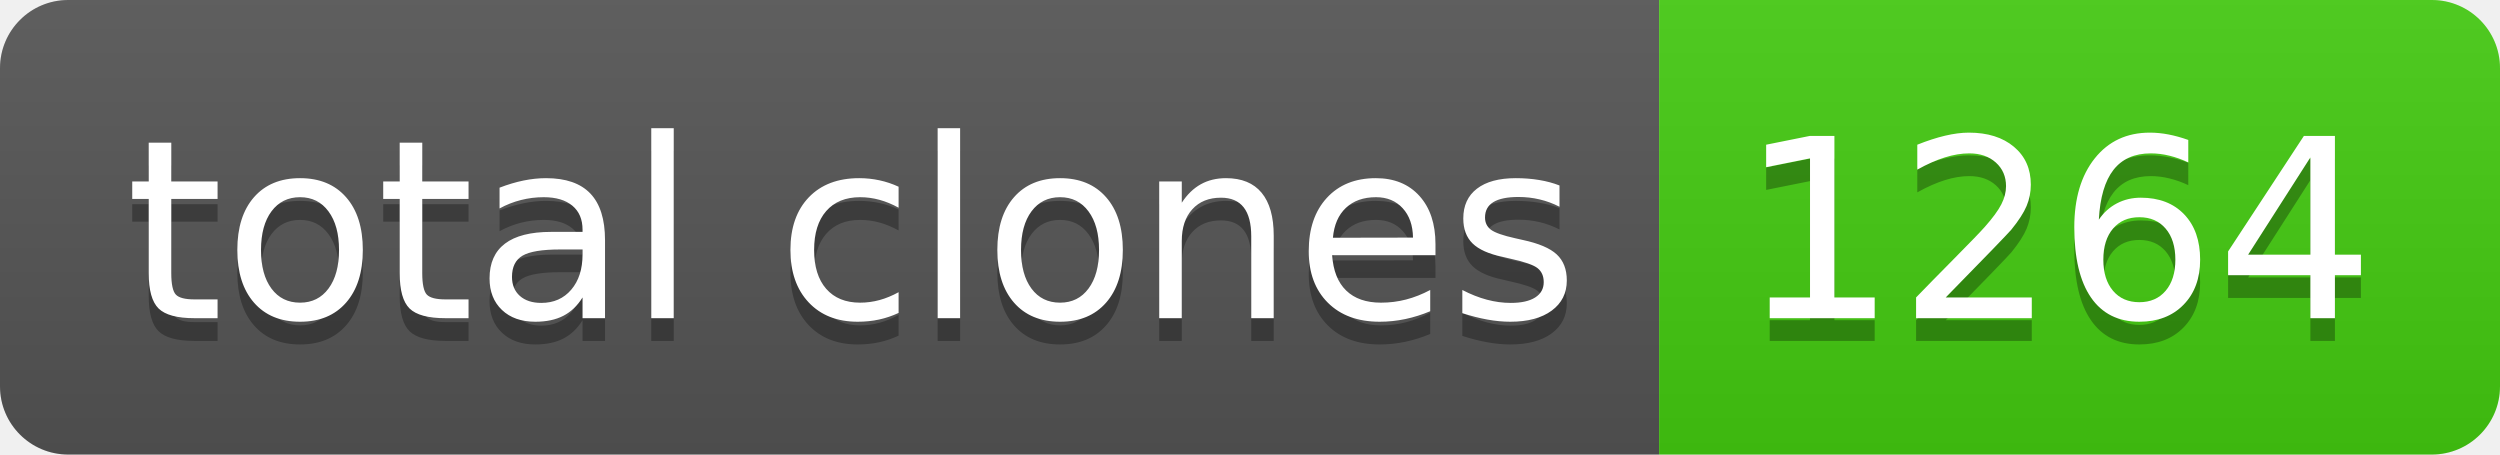
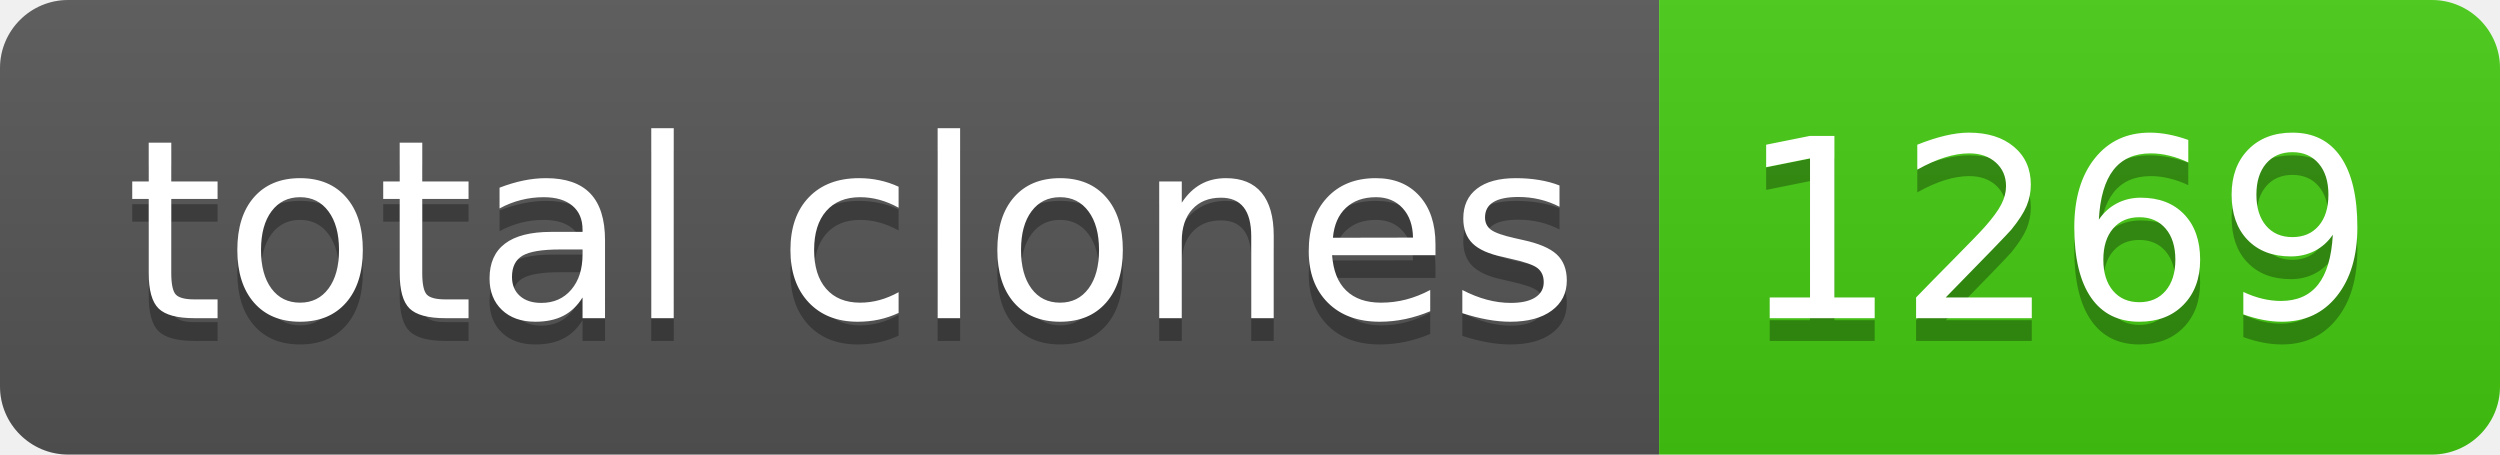
- <svg xmlns="http://www.w3.org/2000/svg" width="110" height="20" role="img" aria-label="total clones: 1264">
+ <svg xmlns="http://www.w3.org/2000/svg" width="110" height="20" role="img" aria-label="total clones: 1269">
  <linearGradient id="s" x2="0" y2="100%">
    <stop offset="0" stop-color="#bbb" stop-opacity=".1" />
    <stop offset="1" stop-opacity=".1" />
  </linearGradient>
  <clipPath id="r">
    <rect width="110" height="20" rx="3" fill="#fff" />
  </clipPath>
  <g clip-path="url(#r)">
    <rect width="73" height="20" fill="#555" />
    <rect x="73" width="37" height="20" fill="#4c1" />
    <rect width="110" height="20" fill="url(#s)" />
  </g>
  <g fill="#fff" text-anchor="middle" font-family="Verdana,Geneva,DejaVu Sans,sans-serif" text-rendering="geometricPrecision" font-size="110">
    <text aria-hidden="true" x="375" y="150" fill="#010101" fill-opacity=".3" transform="scale(.1)" textLength="630">total clones</text>
    <text x="375" y="140" transform="scale(.1)" fill="#fff" textLength="630">total clones</text>
-     <text aria-hidden="true" x="905" y="150" fill="#010101" fill-opacity=".3" transform="scale(.1)" textLength="270">1264</text>
-     <text x="905" y="140" transform="scale(.1)" fill="#fff" textLength="270">1264</text>
+     <text aria-hidden="true" x="905" y="150" fill="#010101" fill-opacity=".3" transform="scale(.1)" textLength="270">1269</text>
+     <text x="905" y="140" transform="scale(.1)" fill="#fff" textLength="270">1269</text>
  </g>
</svg>
